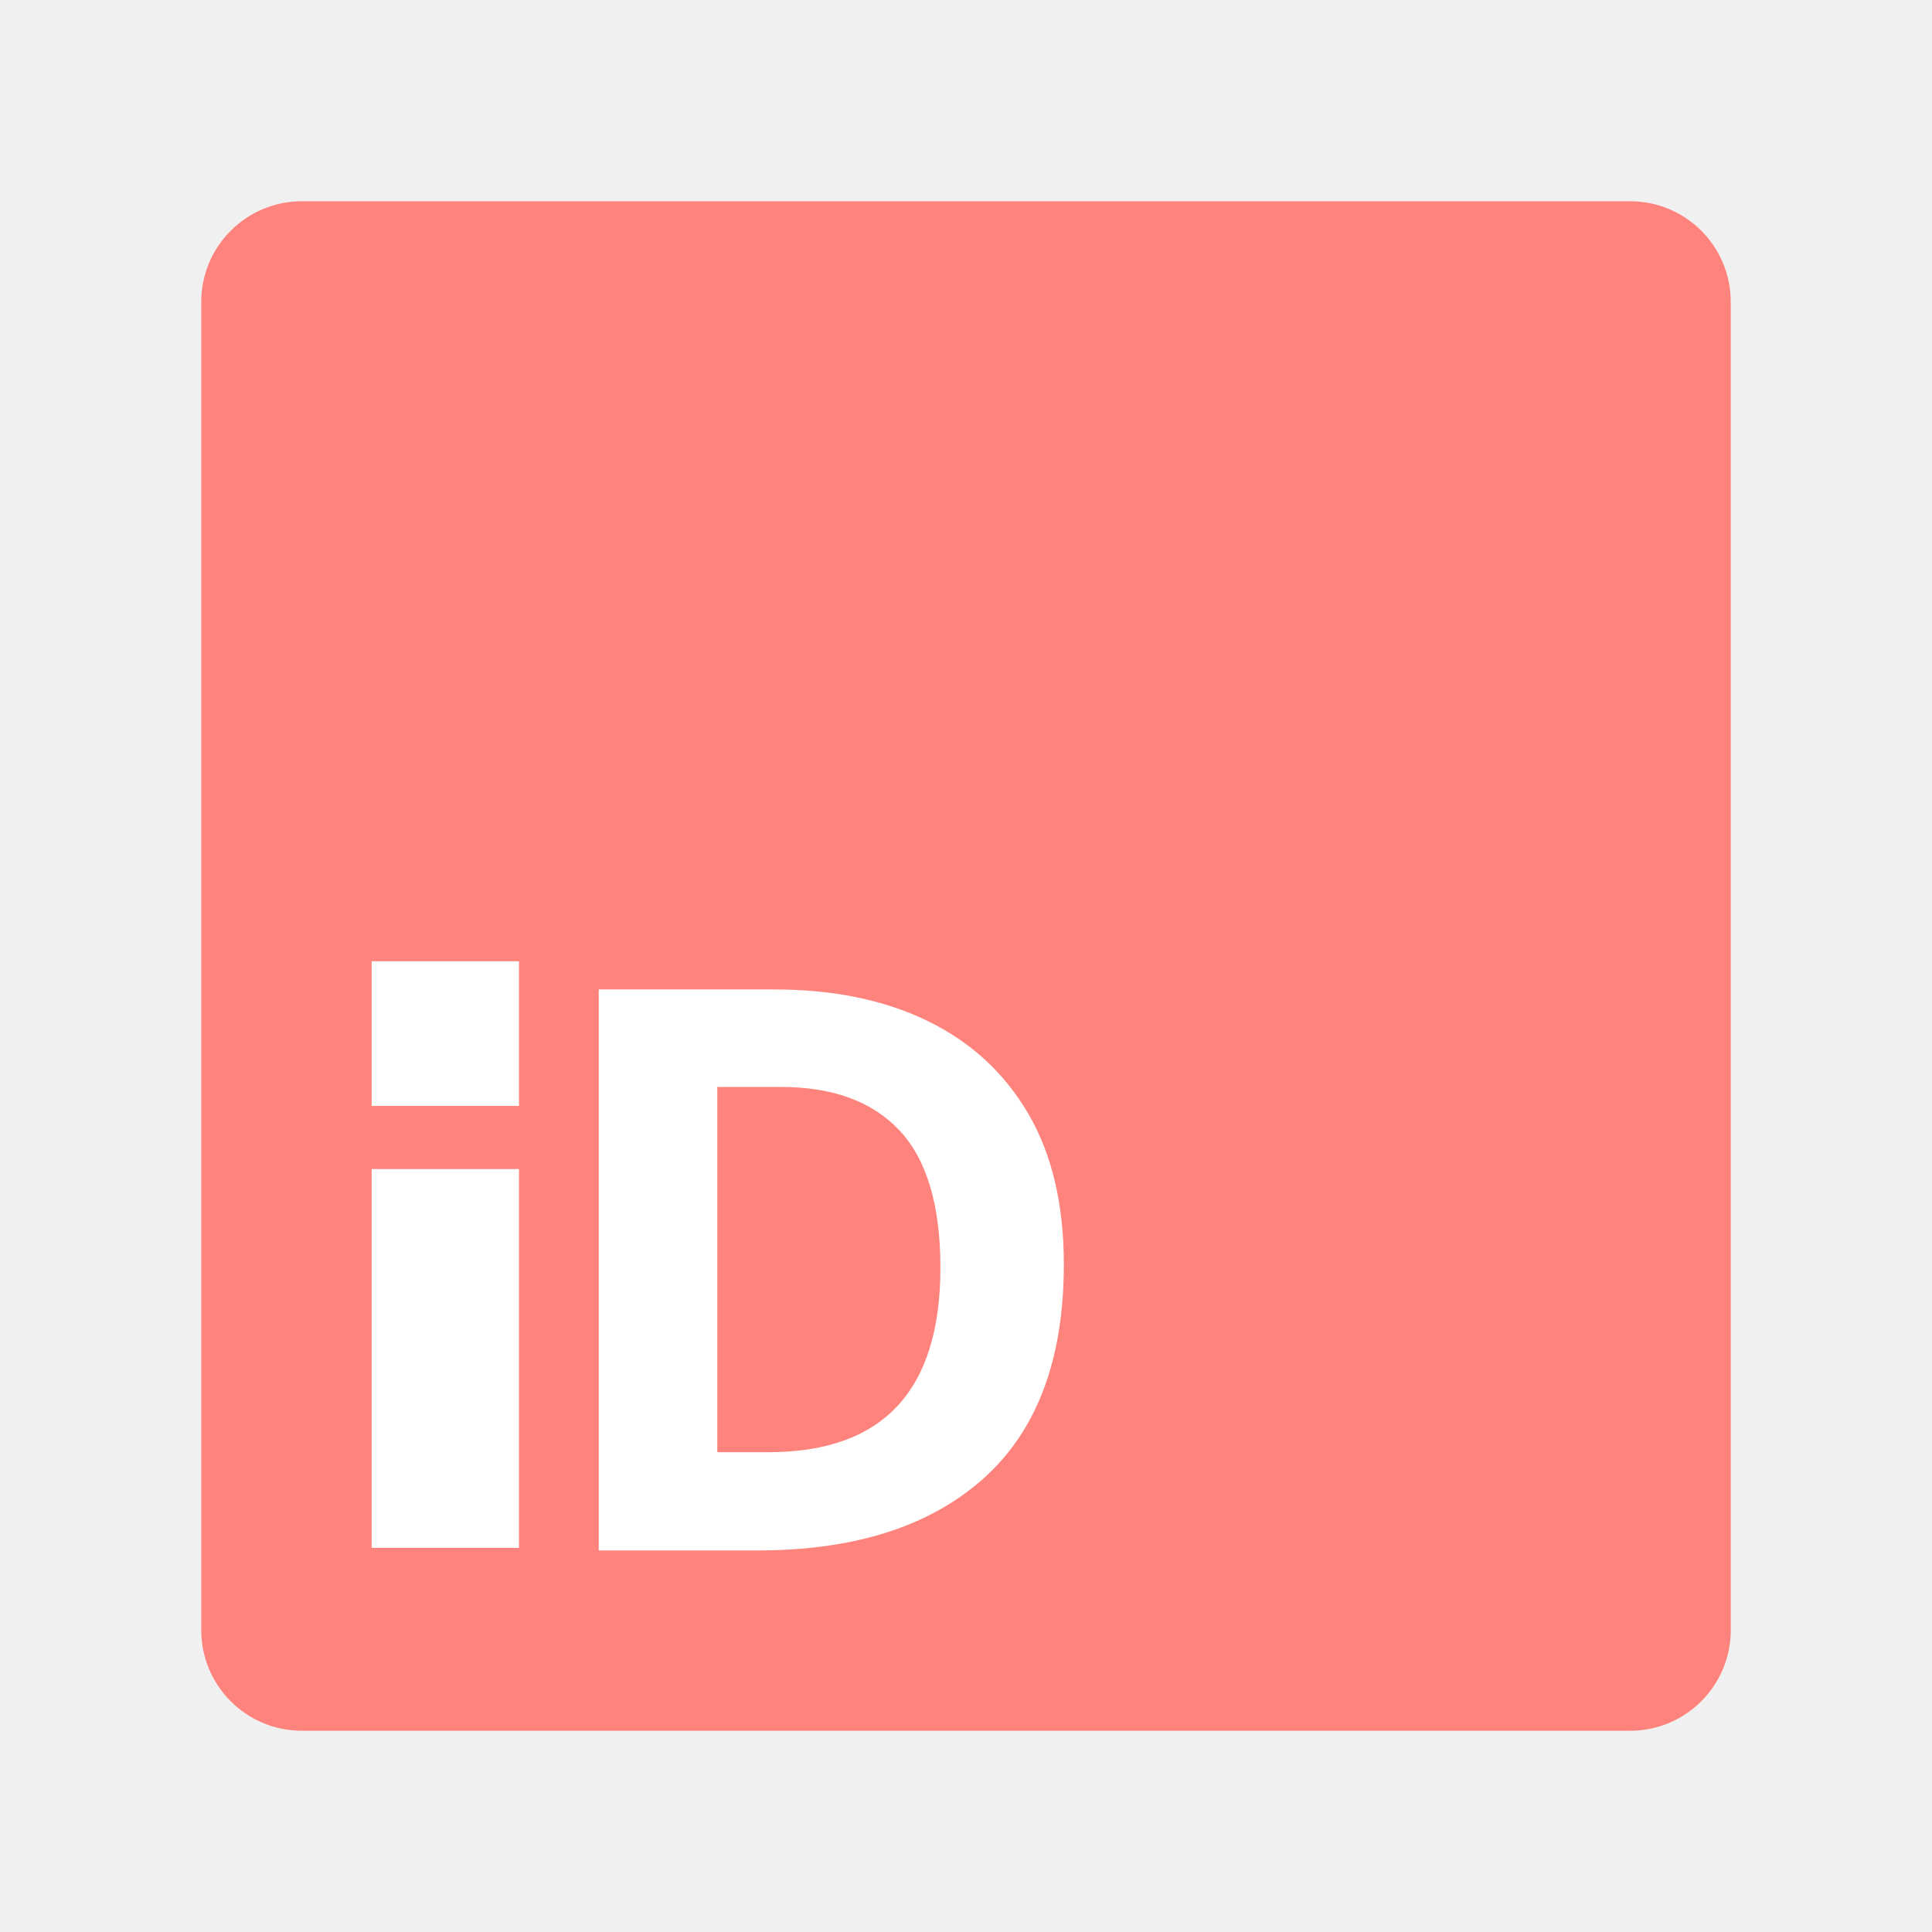
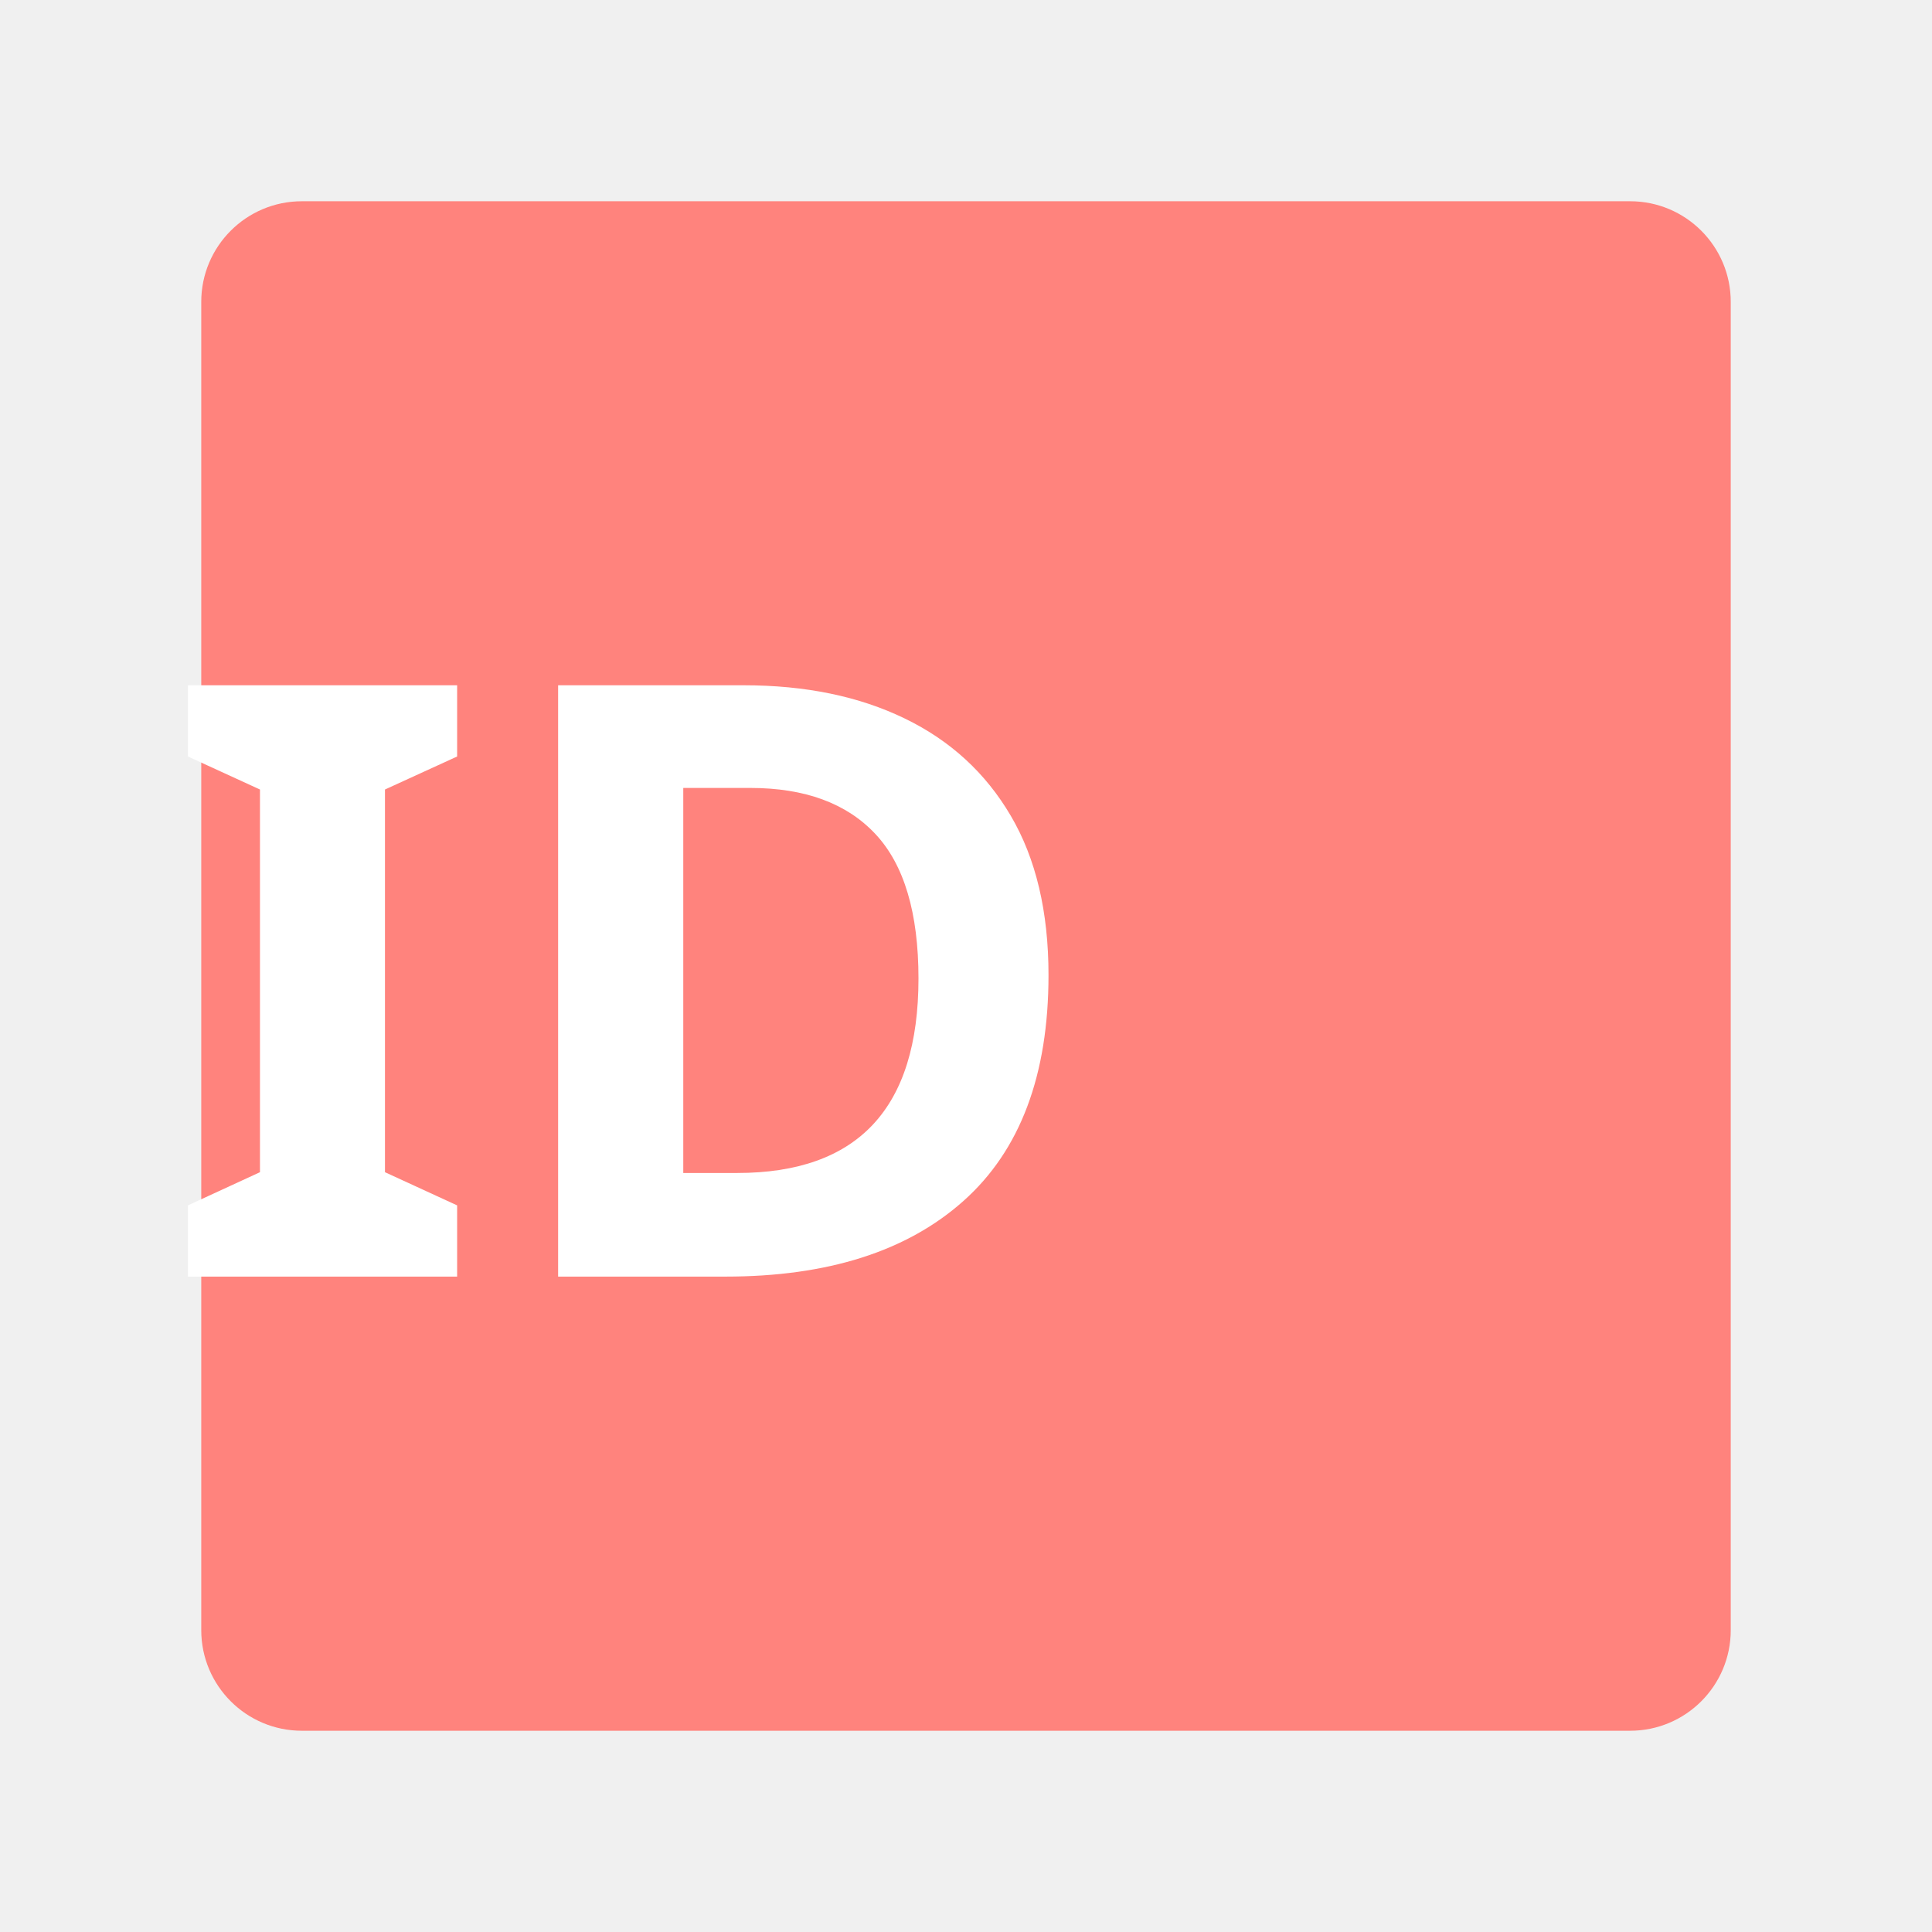
- <svg xmlns="http://www.w3.org/2000/svg" xml:space="preserve" viewBox="0 0 192 192">
-   <rect width="152" height="152" x="20" y="20" fill="#ff837d" class="a" rx="10" />
-   <text xml:space="preserve" x="52.473" y="154.083" fill="#fff" stroke-linecap="round" stroke-linejoin="round" stroke-width="7.319" font-family="Now" font-size="78.073" font-weight="900">
-     <tspan x="52.473" y="154.083">D</tspan>
+ <svg xmlns="http://www.w3.org/2000/svg" version="1.1" viewBox="0 0 192 192">
+   <rect class="a" x="20" y="20" width="152" height="152" rx="10" style="fill:#ff837d" />
+   <text x="94.611" y="126.868" style="fill:#ffffff;font-family:Now;font-size:82.315px;font-weight:bold;stroke-linecap:round;stroke-linejoin:round;stroke-width:17.149;text-align:center;text-anchor:middle" xml:space="preserve">
+     <tspan x="94.611" y="126.868" style="stroke-width:17.149">ID</tspan>
  </text>
-   <path fill="#fff" d="M36.936 95.528h14.639v14.377H36.936zM36.936 116.18h14.639v37.642H36.936z" />
</svg>
